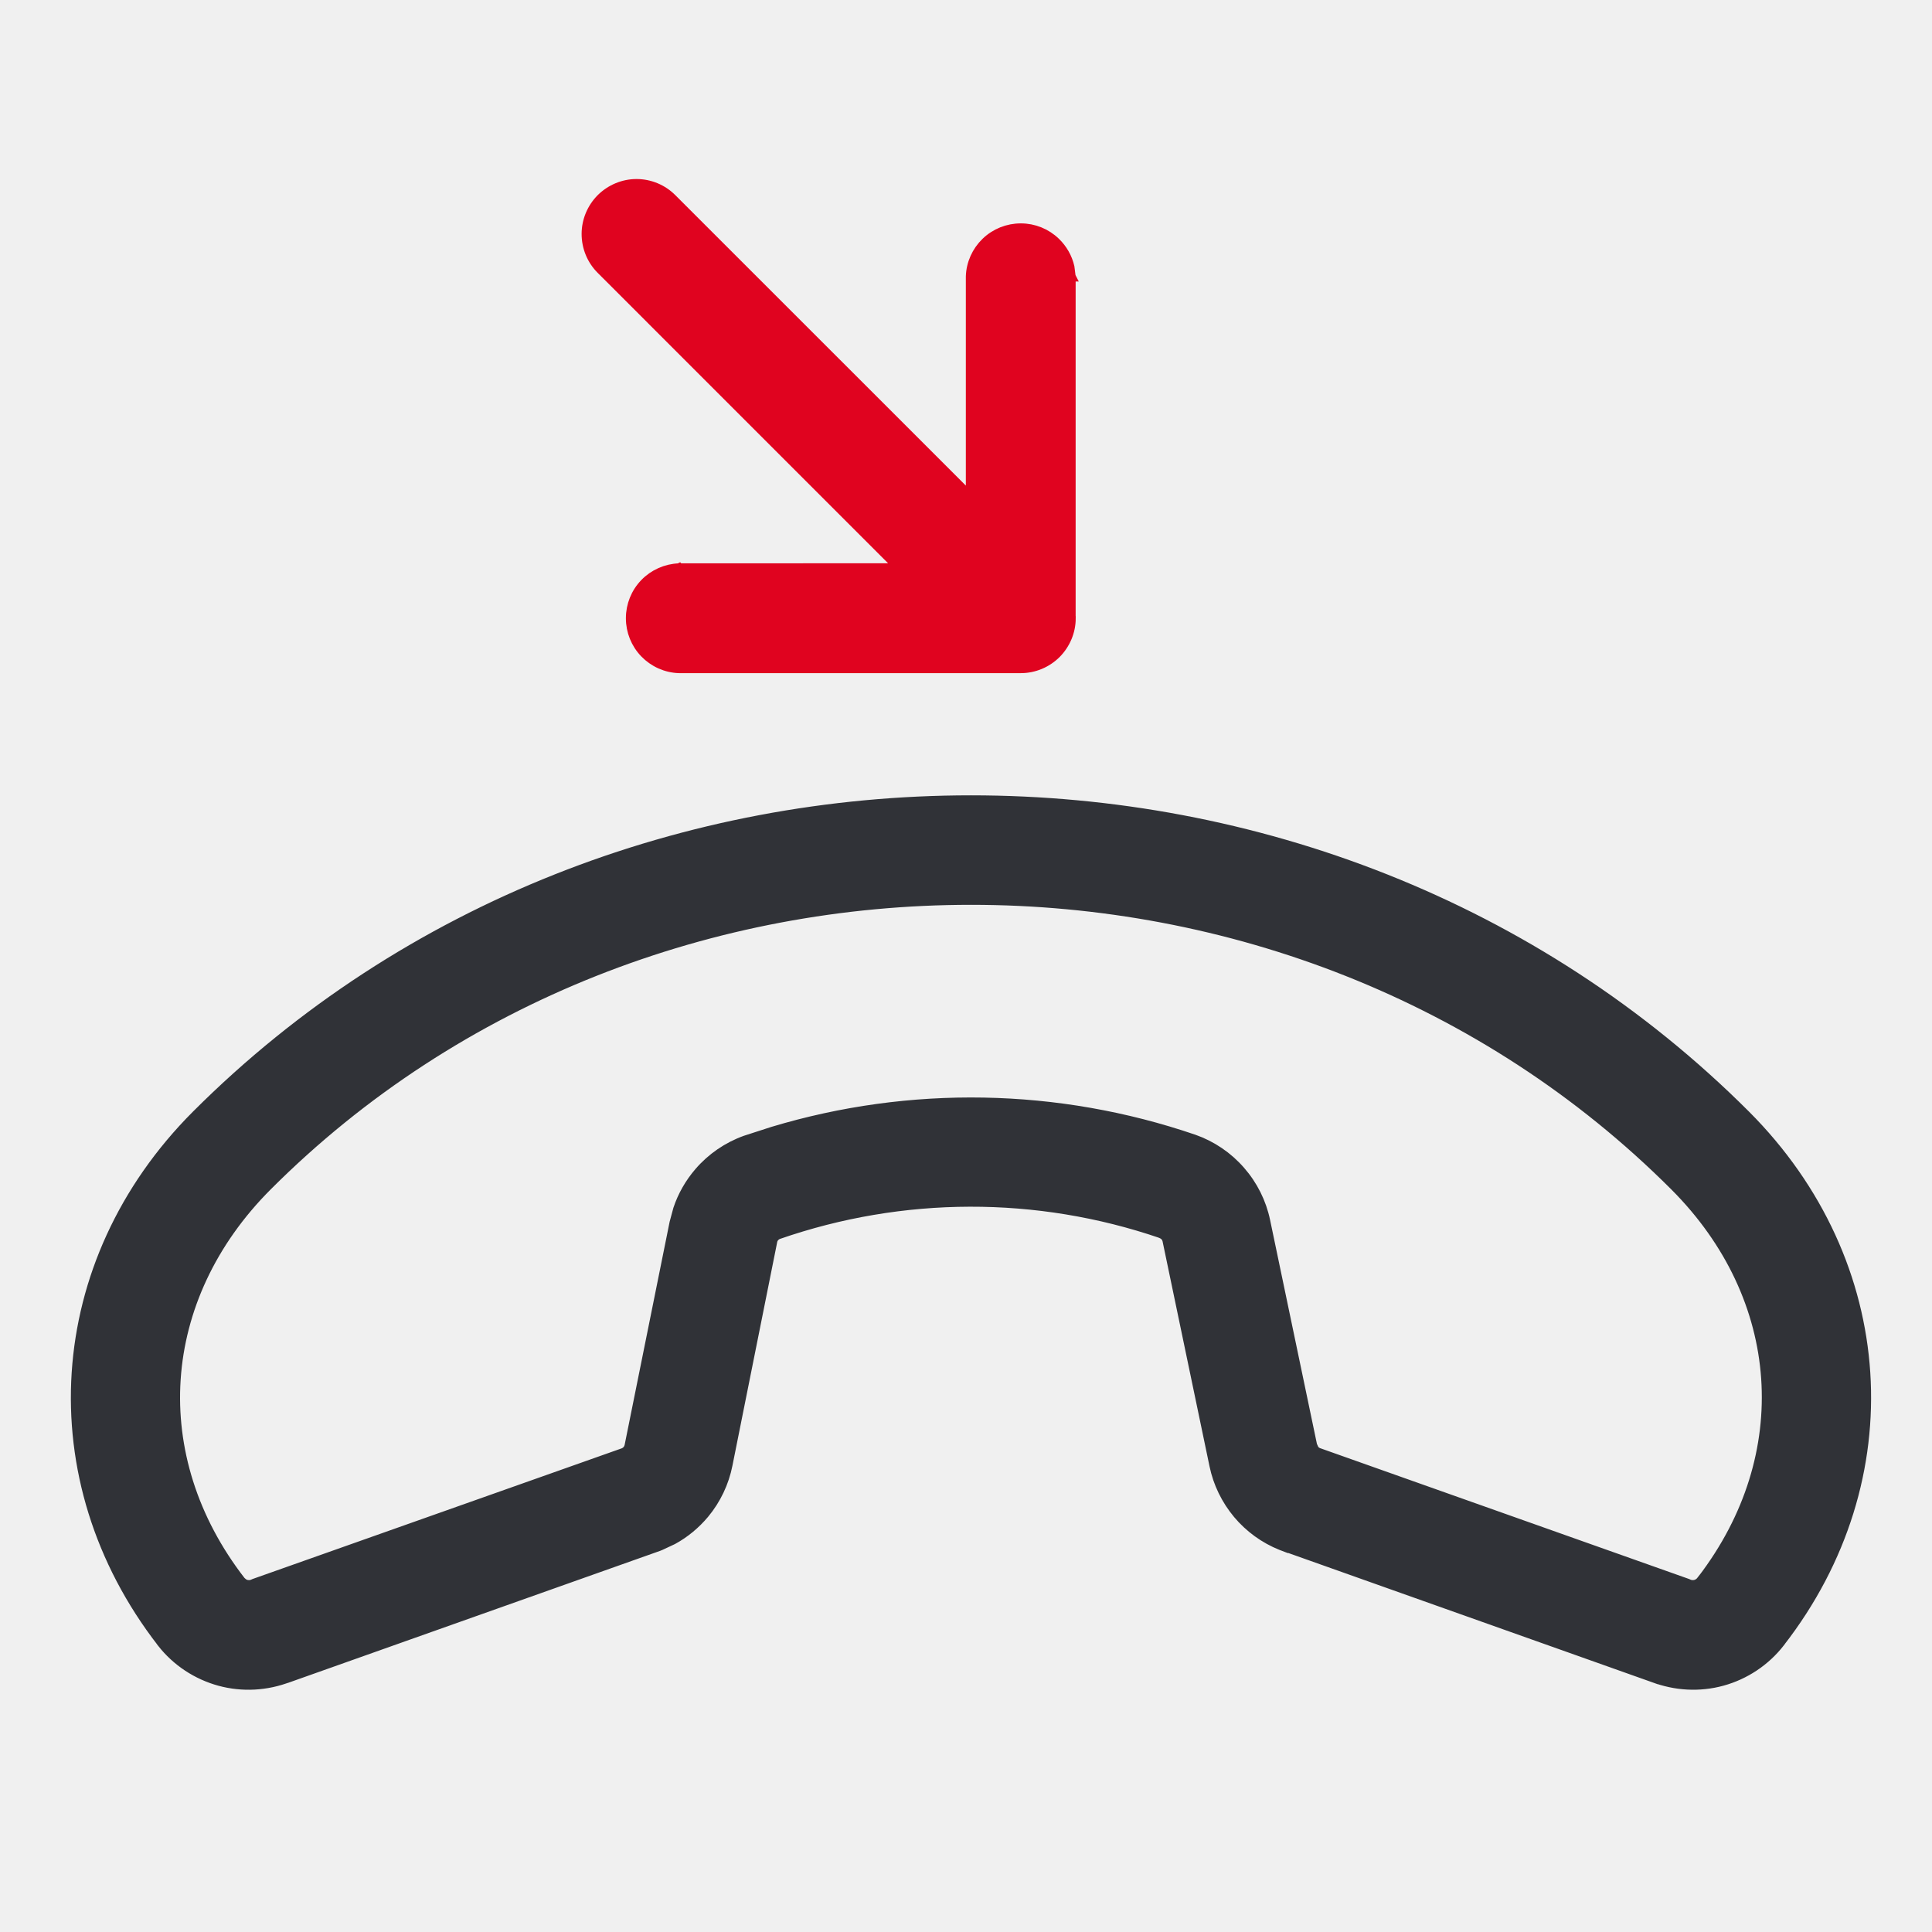
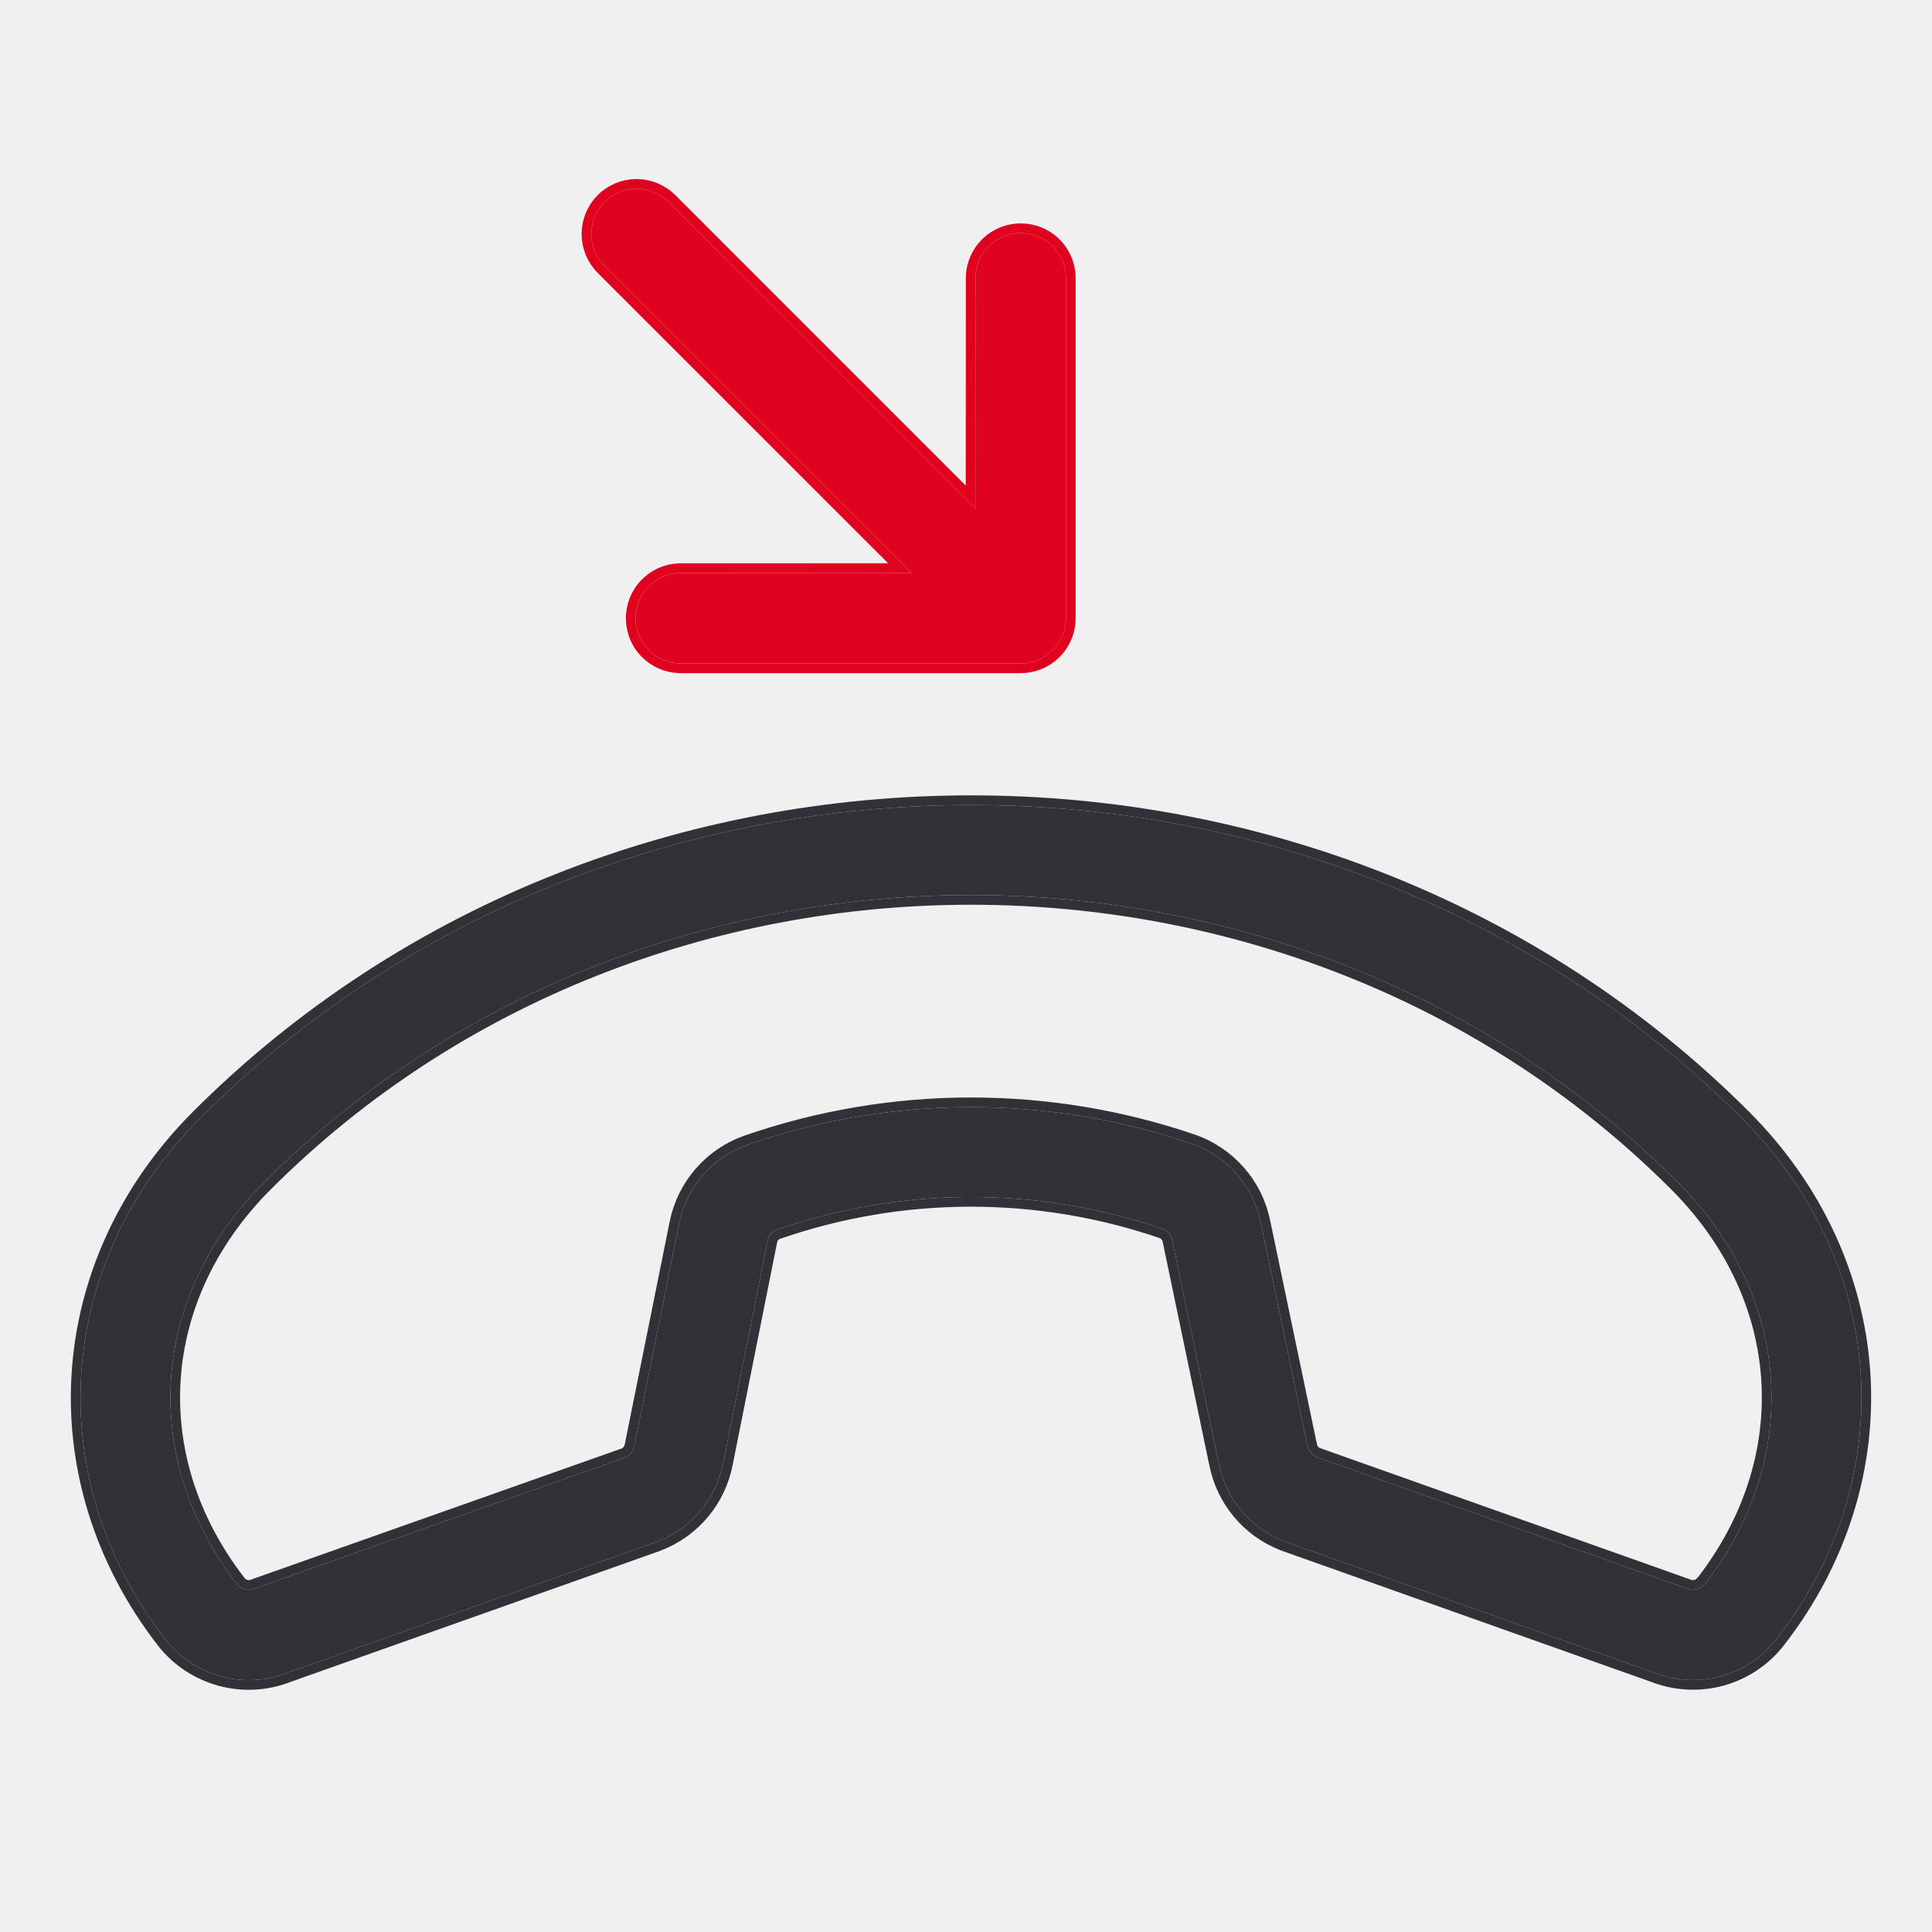
- <svg xmlns="http://www.w3.org/2000/svg" width="24" height="24" viewBox="0 0 24 24" fill="none">
-   <path d="M13.112 3.009C13.199 3.093 13.26 3.2 13.287 3.317L13.302 3.435L13.303 3.437L13.302 3.437V7.679L13.303 7.68C13.303 7.845 13.236 8.003 13.12 8.12C13.003 8.236 12.845 8.302 12.681 8.302L12.68 8.302H8.437L8.435 8.302C8.274 8.297 8.121 8.228 8.009 8.112C7.897 7.996 7.835 7.841 7.835 7.68C7.835 7.519 7.897 7.364 8.009 7.248C8.121 7.132 8.274 7.064 8.435 7.058L8.437 7.057L8.438 7.058L11.177 7.057L7.467 3.347C7.35 3.23 7.285 3.072 7.285 2.906C7.285 2.742 7.351 2.584 7.467 2.467C7.584 2.351 7.742 2.284 7.907 2.284C8.072 2.284 8.231 2.35 8.347 2.467L12.058 6.177L12.058 3.437L12.058 3.435C12.063 3.274 12.132 3.121 12.248 3.009C12.364 2.897 12.519 2.835 12.681 2.835C12.842 2.835 12.996 2.897 13.112 3.009Z" fill="#E0031F" stroke="#E0031F" stroke-width="0.12" />
-   <path d="M2.439 13.852C7.655 8.636 16.468 8.636 21.685 13.852C23.51 15.68 23.687 18.377 22.111 20.403V20.404C21.93 20.636 21.678 20.804 21.395 20.882C21.111 20.96 20.809 20.943 20.535 20.837V20.838L15.941 19.206V19.207L15.92 19.199L15.917 19.198C15.707 19.114 15.521 18.979 15.376 18.806C15.231 18.632 15.13 18.426 15.084 18.204L14.502 15.415V15.414C14.498 15.394 14.489 15.374 14.476 15.358C14.462 15.342 14.444 15.331 14.425 15.323V15.322C12.883 14.795 11.208 14.8 9.668 15.334C9.649 15.341 9.632 15.354 9.619 15.369C9.606 15.385 9.597 15.405 9.594 15.426V15.427L9.04 18.194C8.996 18.418 8.896 18.628 8.75 18.804C8.64 18.935 8.508 19.045 8.358 19.127L8.204 19.199L8.184 19.207L8.182 19.208L3.588 20.838L3.587 20.837C3.313 20.943 3.012 20.96 2.729 20.883C2.445 20.805 2.193 20.639 2.011 20.407V20.406C0.437 18.377 0.614 15.68 2.439 13.852ZM12.062 11.18C8.876 11.18 5.688 12.364 3.32 14.733C1.927 16.128 1.794 18.098 2.993 19.643L3.023 19.669C3.035 19.676 3.047 19.681 3.06 19.685C3.086 19.691 3.114 19.69 3.139 19.68L3.159 19.671L3.162 19.67L7.747 18.047C7.765 18.039 7.782 18.027 7.794 18.012C7.807 17.996 7.815 17.977 7.819 17.957L8.377 15.19L8.423 15.02C8.479 14.852 8.568 14.697 8.684 14.562C8.838 14.383 9.037 14.246 9.26 14.166L9.6 14.056C11.307 13.542 13.137 13.574 14.83 14.153H14.831C15.054 14.232 15.253 14.367 15.408 14.545C15.564 14.723 15.671 14.937 15.719 15.168L16.302 17.956L16.326 18.008C16.338 18.023 16.354 18.035 16.371 18.043H16.37L20.958 19.67L20.961 19.671L20.981 19.68C21.006 19.69 21.034 19.691 21.061 19.685C21.087 19.678 21.111 19.663 21.128 19.643L21.145 19.621H21.146C22.326 18.079 22.191 16.121 20.804 14.733C18.436 12.365 15.249 11.18 12.062 11.18Z" fill="#303237" stroke="#303237" stroke-width="0.12" />
+ <svg xmlns="http://www.w3.org/2000/svg" xmlns:xlink="http://www.w3.org/1999/xlink" width="24" height="24" viewBox="0 0 24 24" fill="none">
+   <use xlink:href="#stroke0_183_7001" fill="#E0031F" />
+   <mask id="stroke1_183_7001" maskUnits="userSpaceOnUse" x="3.655" y="-1.414" width="12.728" height="12.728" fill="black">
+     <rect fill="white" x="3.655" y="-1.414" width="12.728" height="12.728" />
+     <use xlink:href="#stroke0_183_7001" />
+   </mask>
+   <path d="M7.509 2.509C7.615 2.404 7.758 2.344 7.907 2.344C8.056 2.344 8.199 2.404 8.305 2.509L12.117 6.322L12.118 3.437C12.123 3.292 12.185 3.154 12.29 3.052C12.394 2.951 12.534 2.895 12.68 2.895C12.826 2.895 12.966 2.951 13.071 3.052C13.176 3.154 13.237 3.292 13.242 3.437L13.242 7.68C13.242 7.829 13.183 7.972 13.078 8.077C12.972 8.183 12.829 8.242 12.68 8.242H8.437C8.292 8.237 8.154 8.175 8.053 8.071C7.951 7.966 7.895 7.826 7.895 7.68C7.895 7.534 7.951 7.394 8.053 7.289C8.154 7.184 8.292 7.123 8.437 7.118L11.322 7.117L7.509 3.305C7.404 3.199 7.345 3.056 7.345 2.907C7.345 2.758 7.404 2.615 7.509 2.509Z" stroke-width="0.24" stroke="#E0031F" mask="url(#stroke1_183_7001)" />
+   <use xlink:href="#stroke2_183_7001" fill="#303237" />
+   <mask id="stroke3_183_7001" maskUnits="userSpaceOnUse" x="0" y="9" width="24" height="12" fill="black">
+     <rect fill="white" y="9" width="24" height="12" />
+     <use xlink:href="#stroke2_183_7001" />
+   </mask>
+   <path d="M21.642 13.895C16.45 8.702 7.674 8.702 2.482 13.895C0.677 15.702 0.503 18.364 2.058 20.37C2.232 20.591 2.473 20.751 2.745 20.825C3.017 20.899 3.305 20.884 3.567 20.781L8.161 19.152L8.182 19.143C8.385 19.063 8.564 18.933 8.704 18.765C8.844 18.597 8.939 18.397 8.982 18.183L9.535 15.415C9.54 15.384 9.553 15.355 9.573 15.331C9.593 15.307 9.619 15.288 9.648 15.277C11.201 14.738 12.891 14.734 14.446 15.267C14.475 15.278 14.501 15.296 14.521 15.32C14.541 15.344 14.555 15.372 14.561 15.403L15.143 18.192C15.187 18.404 15.283 18.601 15.422 18.767C15.561 18.933 15.739 19.062 15.94 19.142L15.961 19.15L20.555 20.781C20.818 20.883 21.106 20.898 21.378 20.824C21.65 20.749 21.891 20.589 22.064 20.367C23.622 18.364 23.447 15.702 21.642 13.895ZM21.174 19.681C21.148 19.711 21.114 19.733 21.075 19.743C21.037 19.753 20.996 19.75 20.959 19.735L20.938 19.727L16.345 18.097C16.319 18.085 16.297 18.067 16.279 18.045C16.262 18.022 16.25 17.996 16.243 17.969L15.66 15.181C15.614 14.96 15.512 14.754 15.363 14.584C15.214 14.414 15.024 14.285 14.811 14.21C13.018 13.597 11.07 13.601 9.28 14.223C9.066 14.299 8.877 14.43 8.729 14.601C8.581 14.773 8.48 14.98 8.436 15.202L7.878 17.969C7.872 17.998 7.859 18.026 7.841 18.049C7.822 18.073 7.798 18.091 7.77 18.104L3.182 19.727L3.162 19.735C3.125 19.75 3.084 19.753 3.045 19.743C3.007 19.733 2.972 19.711 2.947 19.681C1.728 18.111 1.863 16.107 3.278 14.691C5.658 12.31 8.861 11.119 12.062 11.119C15.264 11.119 18.466 12.31 20.846 14.691C22.261 16.107 22.394 18.111 21.177 19.681H21.174Z" stroke-width="0.24" stroke="#303237" mask="url(#stroke3_183_7001)" />
+   <defs>
+     <path id="stroke0_183_7001" d="M7.509 2.509C7.615 2.404 7.758 2.344 7.907 2.344C8.056 2.344 8.199 2.404 8.305 2.509L12.117 6.322L12.118 3.437C12.123 3.292 12.185 3.154 12.29 3.052C12.394 2.951 12.534 2.895 12.68 2.895C12.826 2.895 12.966 2.951 13.071 3.052C13.176 3.154 13.237 3.292 13.242 3.437L13.242 7.68C13.242 7.829 13.183 7.972 13.078 8.077C12.972 8.183 12.829 8.242 12.68 8.242H8.437C8.292 8.237 8.154 8.175 8.053 8.071C7.951 7.966 7.895 7.826 7.895 7.68C7.895 7.534 7.951 7.394 8.053 7.289C8.154 7.184 8.292 7.123 8.437 7.118L11.322 7.117L7.509 3.305C7.404 3.199 7.345 3.056 7.345 2.907C7.345 2.758 7.404 2.615 7.509 2.509Z" />
+     <path id="stroke2_183_7001" d="M21.642 13.895C16.45 8.702 7.674 8.702 2.482 13.895C0.677 15.702 0.503 18.364 2.058 20.37C2.232 20.591 2.473 20.751 2.745 20.825C3.017 20.899 3.305 20.884 3.567 20.781L8.161 19.152L8.182 19.143C8.385 19.063 8.564 18.933 8.704 18.765C8.844 18.597 8.939 18.397 8.982 18.183L9.535 15.415C9.54 15.384 9.553 15.355 9.573 15.331C9.593 15.307 9.619 15.288 9.648 15.277C11.201 14.738 12.891 14.734 14.446 15.267C14.475 15.278 14.501 15.296 14.521 15.32C14.541 15.344 14.555 15.372 14.561 15.403L15.143 18.192C15.187 18.404 15.283 18.601 15.422 18.767C15.561 18.933 15.739 19.062 15.94 19.142L15.961 19.15L20.555 20.781C20.818 20.883 21.106 20.898 21.378 20.824C21.65 20.749 21.891 20.589 22.064 20.367C23.622 18.364 23.447 15.702 21.642 13.895ZM21.174 19.681C21.148 19.711 21.114 19.733 21.075 19.743C21.037 19.753 20.996 19.75 20.959 19.735L20.938 19.727L16.345 18.097C16.319 18.085 16.297 18.067 16.279 18.045C16.262 18.022 16.25 17.996 16.243 17.969L15.66 15.181C15.614 14.96 15.512 14.754 15.363 14.584C15.214 14.414 15.024 14.285 14.811 14.21C13.018 13.597 11.07 13.601 9.28 14.223C9.066 14.299 8.877 14.43 8.729 14.601C8.581 14.773 8.48 14.98 8.436 15.202L7.878 17.969C7.872 17.998 7.859 18.026 7.841 18.049C7.822 18.073 7.798 18.091 7.77 18.104L3.182 19.727L3.162 19.735C3.125 19.75 3.084 19.753 3.045 19.743C3.007 19.733 2.972 19.711 2.947 19.681C1.728 18.111 1.863 16.107 3.278 14.691C5.658 12.31 8.861 11.119 12.062 11.119C15.264 11.119 18.466 12.31 20.846 14.691C22.261 16.107 22.394 18.111 21.177 19.681H21.174Z" />
+   </defs>
</svg>
